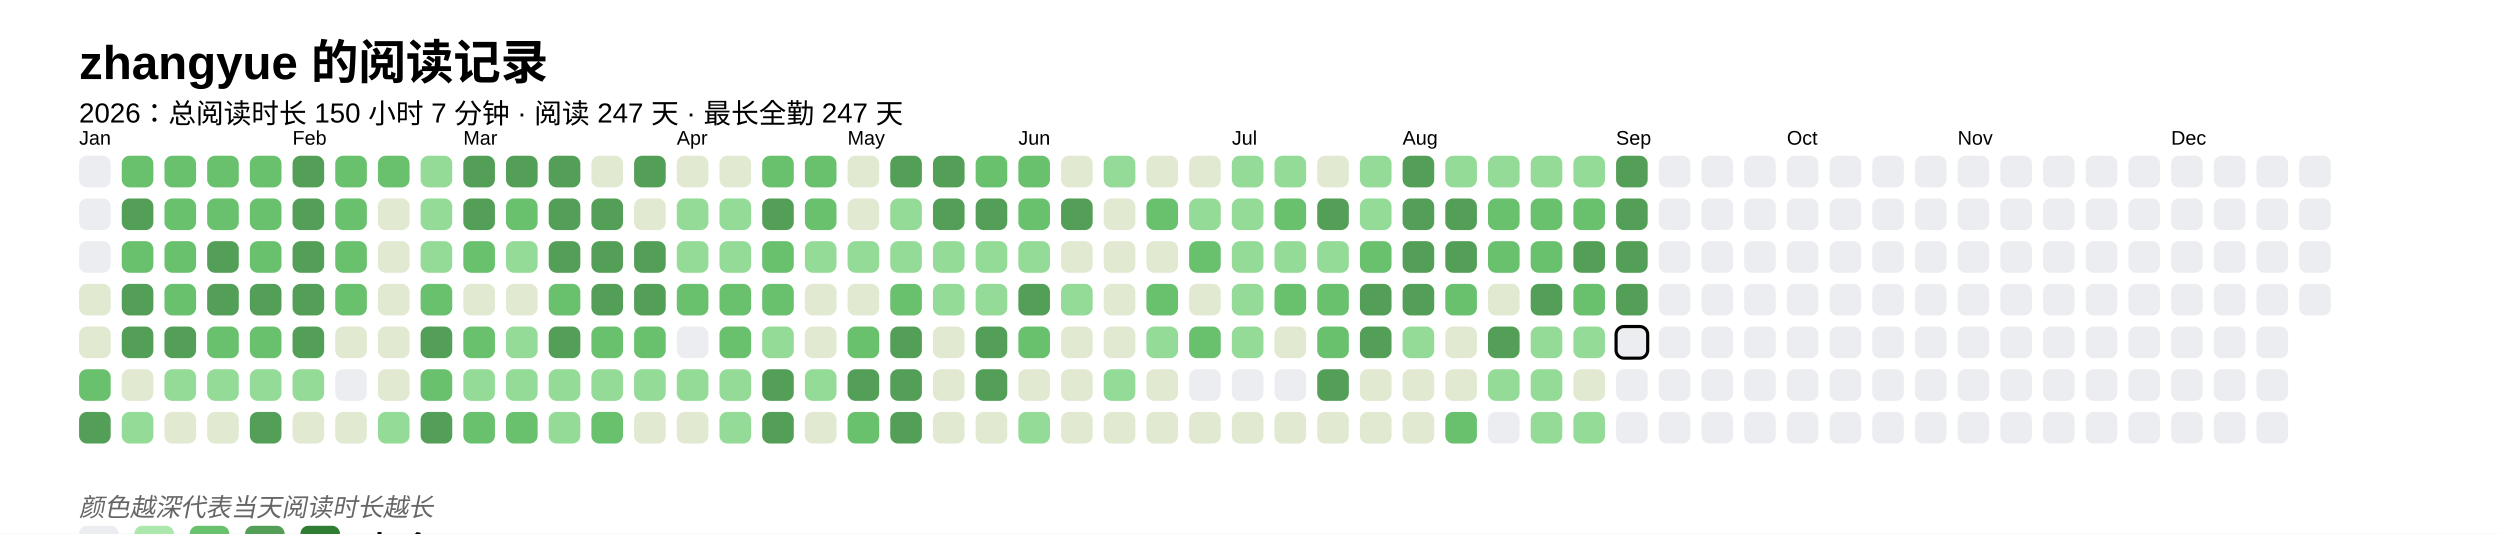
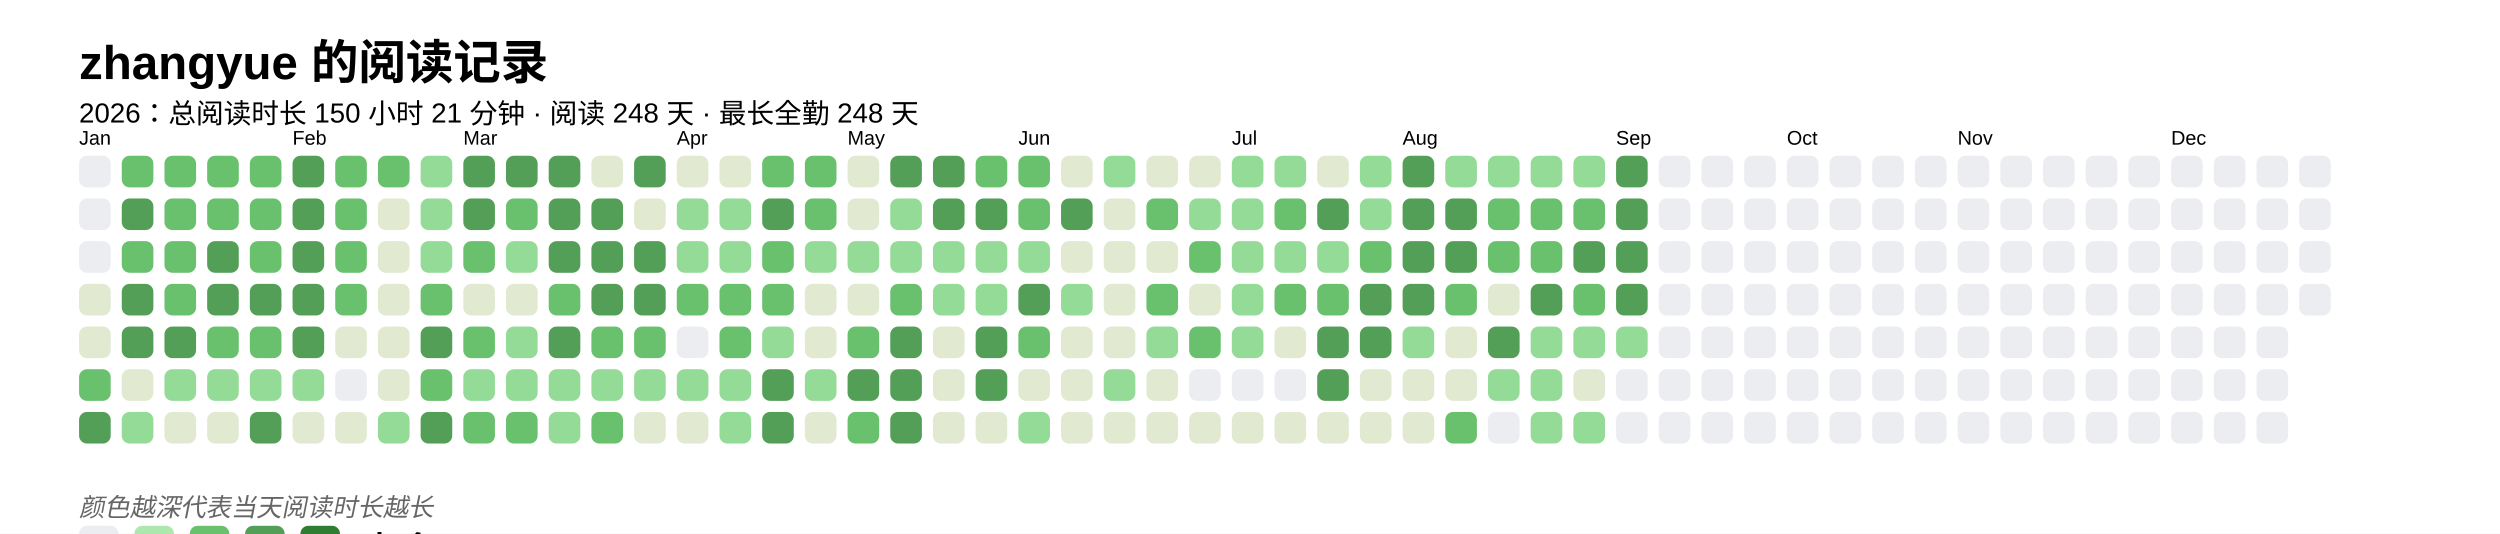
<svg xmlns="http://www.w3.org/2000/svg" baseProfile="full" height="67.5mm" version="1.1" viewBox="0,0,316.2,67.5" width="316.2mm">
  <defs />
  <rect fill="#FFFFFF" height="67.5" width="316.2" x="0" y="0" />
  <text fill="#000000" style="font-size:6px; font-family:Arial; font-weight:bold;" x="10" y="10">zhangyue 的阅读记录</text>
-   <text fill="#000000" style="font-size:3.5px; font-family:Arial;" x="10" y="15.5">2026：总阅读时长 150 小时 7 分钟 · 阅读 247 天 · 最长全勤 247 天</text>
+   <text fill="#000000" style="font-size:3.5px; font-family:Arial;" x="10" y="15.5">2026：总阅读时长 150 小时 21 分钟 · 阅读 248 天 · 最长全勤 248 天</text>
  <text fill="#000000" style="font-size:2.5px; font-family:Arial" x="10" y="18.3">Jan</text>
  <rect fill="#EBEDF0" height="4" rx="1" ry="1" width="4" x="10" y="19.7" />
  <rect fill="#EBEDF0" height="4" rx="1" ry="1" width="4" x="10" y="25.1" />
  <rect fill="#EBEDF0" height="4" rx="1" ry="1" width="4" x="10" y="30.5" />
  <rect fill="#e1e9d0" height="4" rx="1" ry="1" width="4" x="10" y="35.9" />
  <rect fill="#e1e9d0" height="4" rx="1" ry="1" width="4" x="10" y="41.3" />
  <rect fill="#69C16E" height="4" rx="1" ry="1" width="4" x="10" y="46.7" />
  <rect fill="#549F57" height="4" rx="1" ry="1" width="4" x="10" y="52.1" />
  <rect fill="#69C16E" height="4" rx="1" ry="1" width="4" x="15.4" y="19.7" />
  <rect fill="#549F57" height="4" rx="1" ry="1" width="4" x="15.4" y="25.1" />
  <rect fill="#69C16E" height="4" rx="1" ry="1" width="4" x="15.4" y="30.5" />
  <rect fill="#549F57" height="4" rx="1" ry="1" width="4" x="15.4" y="35.9" />
  <rect fill="#549F57" height="4" rx="1" ry="1" width="4" x="15.4" y="41.3" />
  <rect fill="#e1e9d0" height="4" rx="1" ry="1" width="4" x="15.4" y="46.7" />
  <rect fill="#93db96" height="4" rx="1" ry="1" width="4" x="15.4" y="52.1" />
  <rect fill="#69C16E" height="4" rx="1" ry="1" width="4" x="20.8" y="19.7" />
  <rect fill="#69C16E" height="4" rx="1" ry="1" width="4" x="20.8" y="25.1" />
  <rect fill="#69C16E" height="4" rx="1" ry="1" width="4" x="20.8" y="30.5" />
  <rect fill="#69C16E" height="4" rx="1" ry="1" width="4" x="20.8" y="35.9" />
  <rect fill="#549F57" height="4" rx="1" ry="1" width="4" x="20.8" y="41.3" />
  <rect fill="#93db96" height="4" rx="1" ry="1" width="4" x="20.8" y="46.7" />
  <rect fill="#e1e9d0" height="4" rx="1" ry="1" width="4" x="20.8" y="52.1" />
  <rect fill="#69C16E" height="4" rx="1" ry="1" width="4" x="26.2" y="19.7" />
  <rect fill="#69C16E" height="4" rx="1" ry="1" width="4" x="26.2" y="25.1" />
  <rect fill="#549F57" height="4" rx="1" ry="1" width="4" x="26.2" y="30.5" />
  <rect fill="#549F57" height="4" rx="1" ry="1" width="4" x="26.2" y="35.9" />
  <rect fill="#69C16E" height="4" rx="1" ry="1" width="4" x="26.2" y="41.3" />
  <rect fill="#93db96" height="4" rx="1" ry="1" width="4" x="26.2" y="46.7" />
  <rect fill="#e1e9d0" height="4" rx="1" ry="1" width="4" x="26.2" y="52.1" />
  <rect fill="#69C16E" height="4" rx="1" ry="1" width="4" x="31.6" y="19.7" />
  <rect fill="#69C16E" height="4" rx="1" ry="1" width="4" x="31.6" y="25.1" />
  <rect fill="#69C16E" height="4" rx="1" ry="1" width="4" x="31.6" y="30.5" />
  <rect fill="#549F57" height="4" rx="1" ry="1" width="4" x="31.6" y="35.9" />
  <rect fill="#69C16E" height="4" rx="1" ry="1" width="4" x="31.6" y="41.3" />
  <rect fill="#93db96" height="4" rx="1" ry="1" width="4" x="31.6" y="46.7" />
  <rect fill="#549F57" height="4" rx="1" ry="1" width="4" x="31.6" y="52.1" />
  <text fill="#000000" style="font-size:2.5px; font-family:Arial" x="37.0" y="18.3">Feb</text>
  <rect fill="#549F57" height="4" rx="1" ry="1" width="4" x="37.0" y="19.7" />
  <rect fill="#549F57" height="4" rx="1" ry="1" width="4" x="37.0" y="25.1" />
  <rect fill="#549F57" height="4" rx="1" ry="1" width="4" x="37.0" y="30.5" />
  <rect fill="#549F57" height="4" rx="1" ry="1" width="4" x="37.0" y="35.9" />
  <rect fill="#549F57" height="4" rx="1" ry="1" width="4" x="37.0" y="41.3" />
  <rect fill="#93db96" height="4" rx="1" ry="1" width="4" x="37.0" y="46.7" />
  <rect fill="#e1e9d0" height="4" rx="1" ry="1" width="4" x="37.0" y="52.1" />
  <rect fill="#69C16E" height="4" rx="1" ry="1" width="4" x="42.4" y="19.7" />
  <rect fill="#69C16E" height="4" rx="1" ry="1" width="4" x="42.4" y="25.1" />
  <rect fill="#69C16E" height="4" rx="1" ry="1" width="4" x="42.4" y="30.5" />
  <rect fill="#69C16E" height="4" rx="1" ry="1" width="4" x="42.4" y="35.9" />
  <rect fill="#e1e9d0" height="4" rx="1" ry="1" width="4" x="42.4" y="41.3" />
  <rect fill="#EBEDF0" height="4" rx="1" ry="1" width="4" x="42.4" y="46.7" />
  <rect fill="#e1e9d0" height="4" rx="1" ry="1" width="4" x="42.4" y="52.1" />
  <rect fill="#69C16E" height="4" rx="1" ry="1" width="4" x="47.8" y="19.7" />
  <rect fill="#e1e9d0" height="4" rx="1" ry="1" width="4" x="47.8" y="25.1" />
  <rect fill="#e1e9d0" height="4" rx="1" ry="1" width="4" x="47.8" y="30.5" />
  <rect fill="#e1e9d0" height="4" rx="1" ry="1" width="4" x="47.8" y="35.9" />
  <rect fill="#e1e9d0" height="4" rx="1" ry="1" width="4" x="47.8" y="41.3" />
  <rect fill="#e1e9d0" height="4" rx="1" ry="1" width="4" x="47.8" y="46.7" />
  <rect fill="#93db96" height="4" rx="1" ry="1" width="4" x="47.8" y="52.1" />
  <rect fill="#93db96" height="4" rx="1" ry="1" width="4" x="53.2" y="19.7" />
  <rect fill="#93db96" height="4" rx="1" ry="1" width="4" x="53.2" y="25.1" />
  <rect fill="#93db96" height="4" rx="1" ry="1" width="4" x="53.2" y="30.5" />
  <rect fill="#69C16E" height="4" rx="1" ry="1" width="4" x="53.2" y="35.9" />
  <rect fill="#549F57" height="4" rx="1" ry="1" width="4" x="53.2" y="41.3" />
  <rect fill="#69C16E" height="4" rx="1" ry="1" width="4" x="53.2" y="46.7" />
  <rect fill="#549F57" height="4" rx="1" ry="1" width="4" x="53.2" y="52.1" />
  <text fill="#000000" style="font-size:2.5px; font-family:Arial" x="58.6" y="18.3">Mar</text>
  <rect fill="#549F57" height="4" rx="1" ry="1" width="4" x="58.6" y="19.7" />
  <rect fill="#549F57" height="4" rx="1" ry="1" width="4" x="58.6" y="25.1" />
  <rect fill="#69C16E" height="4" rx="1" ry="1" width="4" x="58.6" y="30.5" />
  <rect fill="#e1e9d0" height="4" rx="1" ry="1" width="4" x="58.6" y="35.9" />
  <rect fill="#69C16E" height="4" rx="1" ry="1" width="4" x="58.6" y="41.3" />
  <rect fill="#93db96" height="4" rx="1" ry="1" width="4" x="58.6" y="46.7" />
  <rect fill="#69C16E" height="4" rx="1" ry="1" width="4" x="58.6" y="52.1" />
  <rect fill="#549F57" height="4" rx="1" ry="1" width="4" x="64" y="19.7" />
  <rect fill="#69C16E" height="4" rx="1" ry="1" width="4" x="64" y="25.1" />
  <rect fill="#93db96" height="4" rx="1" ry="1" width="4" x="64" y="30.5" />
  <rect fill="#e1e9d0" height="4" rx="1" ry="1" width="4" x="64" y="35.9" />
  <rect fill="#93db96" height="4" rx="1" ry="1" width="4" x="64" y="41.3" />
  <rect fill="#93db96" height="4" rx="1" ry="1" width="4" x="64" y="46.7" />
  <rect fill="#69C16E" height="4" rx="1" ry="1" width="4" x="64" y="52.1" />
  <rect fill="#549F57" height="4" rx="1" ry="1" width="4" x="69.4" y="19.7" />
  <rect fill="#549F57" height="4" rx="1" ry="1" width="4" x="69.4" y="25.1" />
  <rect fill="#549F57" height="4" rx="1" ry="1" width="4" x="69.4" y="30.5" />
  <rect fill="#69C16E" height="4" rx="1" ry="1" width="4" x="69.4" y="35.9" />
  <rect fill="#549F57" height="4" rx="1" ry="1" width="4" x="69.4" y="41.3" />
  <rect fill="#93db96" height="4" rx="1" ry="1" width="4" x="69.4" y="46.7" />
  <rect fill="#93db96" height="4" rx="1" ry="1" width="4" x="69.4" y="52.1" />
  <rect fill="#e1e9d0" height="4" rx="1" ry="1" width="4" x="74.8" y="19.7" />
  <rect fill="#549F57" height="4" rx="1" ry="1" width="4" x="74.8" y="25.1" />
  <rect fill="#549F57" height="4" rx="1" ry="1" width="4" x="74.8" y="30.5" />
  <rect fill="#549F57" height="4" rx="1" ry="1" width="4" x="74.8" y="35.9" />
  <rect fill="#69C16E" height="4" rx="1" ry="1" width="4" x="74.8" y="41.3" />
  <rect fill="#93db96" height="4" rx="1" ry="1" width="4" x="74.8" y="46.7" />
  <rect fill="#69C16E" height="4" rx="1" ry="1" width="4" x="74.8" y="52.1" />
  <rect fill="#549F57" height="4" rx="1" ry="1" width="4" x="80.2" y="19.7" />
  <rect fill="#e1e9d0" height="4" rx="1" ry="1" width="4" x="80.2" y="25.1" />
  <rect fill="#549F57" height="4" rx="1" ry="1" width="4" x="80.2" y="30.5" />
  <rect fill="#549F57" height="4" rx="1" ry="1" width="4" x="80.2" y="35.9" />
  <rect fill="#69C16E" height="4" rx="1" ry="1" width="4" x="80.2" y="41.3" />
  <rect fill="#93db96" height="4" rx="1" ry="1" width="4" x="80.2" y="46.7" />
  <rect fill="#e1e9d0" height="4" rx="1" ry="1" width="4" x="80.2" y="52.1" />
  <text fill="#000000" style="font-size:2.5px; font-family:Arial" x="85.6" y="18.3">Apr</text>
  <rect fill="#e1e9d0" height="4" rx="1" ry="1" width="4" x="85.6" y="19.7" />
  <rect fill="#93db96" height="4" rx="1" ry="1" width="4" x="85.6" y="25.1" />
  <rect fill="#93db96" height="4" rx="1" ry="1" width="4" x="85.6" y="30.5" />
  <rect fill="#69C16E" height="4" rx="1" ry="1" width="4" x="85.6" y="35.9" />
  <rect fill="#EBEDF0" height="4" rx="1" ry="1" width="4" x="85.6" y="41.3" />
  <rect fill="#93db96" height="4" rx="1" ry="1" width="4" x="85.6" y="46.7" />
  <rect fill="#e1e9d0" height="4" rx="1" ry="1" width="4" x="85.6" y="52.1" />
  <rect fill="#e1e9d0" height="4" rx="1" ry="1" width="4" x="91" y="19.7" />
  <rect fill="#93db96" height="4" rx="1" ry="1" width="4" x="91" y="25.1" />
  <rect fill="#93db96" height="4" rx="1" ry="1" width="4" x="91" y="30.5" />
  <rect fill="#69C16E" height="4" rx="1" ry="1" width="4" x="91" y="35.9" />
  <rect fill="#69C16E" height="4" rx="1" ry="1" width="4" x="91" y="41.3" />
  <rect fill="#93db96" height="4" rx="1" ry="1" width="4" x="91" y="46.7" />
  <rect fill="#93db96" height="4" rx="1" ry="1" width="4" x="91" y="52.1" />
  <rect fill="#69C16E" height="4" rx="1" ry="1" width="4" x="96.4" y="19.7" />
  <rect fill="#549F57" height="4" rx="1" ry="1" width="4" x="96.4" y="25.1" />
  <rect fill="#69C16E" height="4" rx="1" ry="1" width="4" x="96.4" y="30.5" />
  <rect fill="#69C16E" height="4" rx="1" ry="1" width="4" x="96.4" y="35.9" />
  <rect fill="#93db96" height="4" rx="1" ry="1" width="4" x="96.4" y="41.3" />
  <rect fill="#549F57" height="4" rx="1" ry="1" width="4" x="96.4" y="46.7" />
  <rect fill="#549F57" height="4" rx="1" ry="1" width="4" x="96.4" y="52.1" />
  <rect fill="#69C16E" height="4" rx="1" ry="1" width="4" x="101.8" y="19.7" />
  <rect fill="#69C16E" height="4" rx="1" ry="1" width="4" x="101.8" y="25.1" />
  <rect fill="#93db96" height="4" rx="1" ry="1" width="4" x="101.8" y="30.5" />
  <rect fill="#e1e9d0" height="4" rx="1" ry="1" width="4" x="101.8" y="35.9" />
  <rect fill="#e1e9d0" height="4" rx="1" ry="1" width="4" x="101.8" y="41.3" />
  <rect fill="#93db96" height="4" rx="1" ry="1" width="4" x="101.8" y="46.7" />
  <rect fill="#e1e9d0" height="4" rx="1" ry="1" width="4" x="101.8" y="52.1" />
  <text fill="#000000" style="font-size:2.5px; font-family:Arial" x="107.2" y="18.3">May</text>
  <rect fill="#e1e9d0" height="4" rx="1" ry="1" width="4" x="107.2" y="19.7" />
  <rect fill="#e1e9d0" height="4" rx="1" ry="1" width="4" x="107.2" y="25.1" />
  <rect fill="#93db96" height="4" rx="1" ry="1" width="4" x="107.2" y="30.5" />
  <rect fill="#e1e9d0" height="4" rx="1" ry="1" width="4" x="107.2" y="35.9" />
  <rect fill="#69C16E" height="4" rx="1" ry="1" width="4" x="107.2" y="41.3" />
  <rect fill="#549F57" height="4" rx="1" ry="1" width="4" x="107.2" y="46.7" />
  <rect fill="#69C16E" height="4" rx="1" ry="1" width="4" x="107.2" y="52.1" />
  <rect fill="#549F57" height="4" rx="1" ry="1" width="4" x="112.6" y="19.7" />
  <rect fill="#93db96" height="4" rx="1" ry="1" width="4" x="112.6" y="25.1" />
  <rect fill="#93db96" height="4" rx="1" ry="1" width="4" x="112.6" y="30.5" />
  <rect fill="#69C16E" height="4" rx="1" ry="1" width="4" x="112.6" y="35.9" />
  <rect fill="#549F57" height="4" rx="1" ry="1" width="4" x="112.6" y="41.3" />
  <rect fill="#549F57" height="4" rx="1" ry="1" width="4" x="112.6" y="46.7" />
  <rect fill="#549F57" height="4" rx="1" ry="1" width="4" x="112.6" y="52.1" />
  <rect fill="#549F57" height="4" rx="1" ry="1" width="4" x="118" y="19.7" />
  <rect fill="#549F57" height="4" rx="1" ry="1" width="4" x="118" y="25.1" />
  <rect fill="#93db96" height="4" rx="1" ry="1" width="4" x="118" y="30.5" />
  <rect fill="#93db96" height="4" rx="1" ry="1" width="4" x="118" y="35.9" />
  <rect fill="#e1e9d0" height="4" rx="1" ry="1" width="4" x="118" y="41.3" />
  <rect fill="#e1e9d0" height="4" rx="1" ry="1" width="4" x="118" y="46.7" />
  <rect fill="#e1e9d0" height="4" rx="1" ry="1" width="4" x="118" y="52.1" />
  <rect fill="#69C16E" height="4" rx="1" ry="1" width="4" x="123.4" y="19.7" />
  <rect fill="#549F57" height="4" rx="1" ry="1" width="4" x="123.4" y="25.1" />
  <rect fill="#93db96" height="4" rx="1" ry="1" width="4" x="123.4" y="30.5" />
  <rect fill="#93db96" height="4" rx="1" ry="1" width="4" x="123.4" y="35.9" />
  <rect fill="#549F57" height="4" rx="1" ry="1" width="4" x="123.4" y="41.3" />
  <rect fill="#549F57" height="4" rx="1" ry="1" width="4" x="123.4" y="46.7" />
  <rect fill="#e1e9d0" height="4" rx="1" ry="1" width="4" x="123.4" y="52.1" />
  <text fill="#000000" style="font-size:2.5px; font-family:Arial" x="128.8" y="18.3">Jun</text>
  <rect fill="#69C16E" height="4" rx="1" ry="1" width="4" x="128.8" y="19.7" />
  <rect fill="#69C16E" height="4" rx="1" ry="1" width="4" x="128.8" y="25.1" />
  <rect fill="#93db96" height="4" rx="1" ry="1" width="4" x="128.8" y="30.5" />
  <rect fill="#549F57" height="4" rx="1" ry="1" width="4" x="128.8" y="35.9" />
  <rect fill="#69C16E" height="4" rx="1" ry="1" width="4" x="128.8" y="41.3" />
  <rect fill="#e1e9d0" height="4" rx="1" ry="1" width="4" x="128.8" y="46.7" />
  <rect fill="#93db96" height="4" rx="1" ry="1" width="4" x="128.8" y="52.1" />
  <rect fill="#e1e9d0" height="4" rx="1" ry="1" width="4" x="134.2" y="19.7" />
  <rect fill="#549F57" height="4" rx="1" ry="1" width="4" x="134.2" y="25.1" />
  <rect fill="#e1e9d0" height="4" rx="1" ry="1" width="4" x="134.2" y="30.5" />
  <rect fill="#93db96" height="4" rx="1" ry="1" width="4" x="134.2" y="35.9" />
  <rect fill="#e1e9d0" height="4" rx="1" ry="1" width="4" x="134.2" y="41.3" />
  <rect fill="#e1e9d0" height="4" rx="1" ry="1" width="4" x="134.2" y="46.7" />
  <rect fill="#e1e9d0" height="4" rx="1" ry="1" width="4" x="134.2" y="52.1" />
  <rect fill="#93db96" height="4" rx="1" ry="1" width="4" x="139.6" y="19.7" />
  <rect fill="#e1e9d0" height="4" rx="1" ry="1" width="4" x="139.6" y="25.1" />
  <rect fill="#e1e9d0" height="4" rx="1" ry="1" width="4" x="139.6" y="30.5" />
  <rect fill="#e1e9d0" height="4" rx="1" ry="1" width="4" x="139.6" y="35.9" />
  <rect fill="#e1e9d0" height="4" rx="1" ry="1" width="4" x="139.6" y="41.3" />
  <rect fill="#93db96" height="4" rx="1" ry="1" width="4" x="139.6" y="46.7" />
  <rect fill="#e1e9d0" height="4" rx="1" ry="1" width="4" x="139.6" y="52.1" />
  <rect fill="#e1e9d0" height="4" rx="1" ry="1" width="4" x="145" y="19.7" />
  <rect fill="#69C16E" height="4" rx="1" ry="1" width="4" x="145" y="25.1" />
  <rect fill="#e1e9d0" height="4" rx="1" ry="1" width="4" x="145" y="30.5" />
  <rect fill="#69C16E" height="4" rx="1" ry="1" width="4" x="145" y="35.9" />
  <rect fill="#93db96" height="4" rx="1" ry="1" width="4" x="145" y="41.3" />
  <rect fill="#e1e9d0" height="4" rx="1" ry="1" width="4" x="145" y="46.7" />
  <rect fill="#e1e9d0" height="4" rx="1" ry="1" width="4" x="145" y="52.1" />
  <rect fill="#e1e9d0" height="4" rx="1" ry="1" width="4" x="150.4" y="19.7" />
  <rect fill="#93db96" height="4" rx="1" ry="1" width="4" x="150.4" y="25.1" />
  <rect fill="#69C16E" height="4" rx="1" ry="1" width="4" x="150.4" y="30.5" />
  <rect fill="#e1e9d0" height="4" rx="1" ry="1" width="4" x="150.4" y="35.9" />
  <rect fill="#69C16E" height="4" rx="1" ry="1" width="4" x="150.4" y="41.3" />
  <rect fill="#EBEDF0" height="4" rx="1" ry="1" width="4" x="150.4" y="46.7" />
  <rect fill="#e1e9d0" height="4" rx="1" ry="1" width="4" x="150.4" y="52.1" />
  <text fill="#000000" style="font-size:2.5px; font-family:Arial" x="155.8" y="18.3">Jul</text>
  <rect fill="#93db96" height="4" rx="1" ry="1" width="4" x="155.8" y="19.7" />
  <rect fill="#93db96" height="4" rx="1" ry="1" width="4" x="155.8" y="25.1" />
  <rect fill="#93db96" height="4" rx="1" ry="1" width="4" x="155.8" y="30.5" />
  <rect fill="#93db96" height="4" rx="1" ry="1" width="4" x="155.8" y="35.9" />
  <rect fill="#93db96" height="4" rx="1" ry="1" width="4" x="155.8" y="41.3" />
  <rect fill="#EBEDF0" height="4" rx="1" ry="1" width="4" x="155.8" y="46.7" />
  <rect fill="#e1e9d0" height="4" rx="1" ry="1" width="4" x="155.8" y="52.1" />
  <rect fill="#93db96" height="4" rx="1" ry="1" width="4" x="161.2" y="19.7" />
  <rect fill="#69C16E" height="4" rx="1" ry="1" width="4" x="161.2" y="25.1" />
  <rect fill="#93db96" height="4" rx="1" ry="1" width="4" x="161.2" y="30.5" />
  <rect fill="#69C16E" height="4" rx="1" ry="1" width="4" x="161.2" y="35.9" />
  <rect fill="#e1e9d0" height="4" rx="1" ry="1" width="4" x="161.2" y="41.3" />
  <rect fill="#EBEDF0" height="4" rx="1" ry="1" width="4" x="161.2" y="46.7" />
  <rect fill="#e1e9d0" height="4" rx="1" ry="1" width="4" x="161.2" y="52.1" />
  <rect fill="#e1e9d0" height="4" rx="1" ry="1" width="4" x="166.6" y="19.7" />
  <rect fill="#549F57" height="4" rx="1" ry="1" width="4" x="166.6" y="25.1" />
  <rect fill="#93db96" height="4" rx="1" ry="1" width="4" x="166.6" y="30.5" />
  <rect fill="#69C16E" height="4" rx="1" ry="1" width="4" x="166.6" y="35.9" />
-   <rect fill="#69C16E" height="4" rx="1" ry="1" width="4" x="166.6" y="41.3" />
+   <rect fill="#549F57" height="4" rx="1" ry="1" width="4" x="166.6" y="41.3" />
  <rect fill="#549F57" height="4" rx="1" ry="1" width="4" x="166.6" y="46.7" />
  <rect fill="#e1e9d0" height="4" rx="1" ry="1" width="4" x="166.6" y="52.1" />
  <rect fill="#93db96" height="4" rx="1" ry="1" width="4" x="172" y="19.7" />
  <rect fill="#93db96" height="4" rx="1" ry="1" width="4" x="172" y="25.1" />
  <rect fill="#69C16E" height="4" rx="1" ry="1" width="4" x="172" y="30.5" />
  <rect fill="#549F57" height="4" rx="1" ry="1" width="4" x="172" y="35.9" />
  <rect fill="#549F57" height="4" rx="1" ry="1" width="4" x="172" y="41.3" />
  <rect fill="#e1e9d0" height="4" rx="1" ry="1" width="4" x="172" y="46.7" />
  <rect fill="#e1e9d0" height="4" rx="1" ry="1" width="4" x="172" y="52.1" />
  <text fill="#000000" style="font-size:2.5px; font-family:Arial" x="177.4" y="18.3">Aug</text>
  <rect fill="#549F57" height="4" rx="1" ry="1" width="4" x="177.4" y="19.7" />
  <rect fill="#549F57" height="4" rx="1" ry="1" width="4" x="177.4" y="25.1" />
  <rect fill="#549F57" height="4" rx="1" ry="1" width="4" x="177.4" y="30.5" />
  <rect fill="#549F57" height="4" rx="1" ry="1" width="4" x="177.4" y="35.9" />
  <rect fill="#93db96" height="4" rx="1" ry="1" width="4" x="177.4" y="41.3" />
  <rect fill="#e1e9d0" height="4" rx="1" ry="1" width="4" x="177.4" y="46.7" />
  <rect fill="#e1e9d0" height="4" rx="1" ry="1" width="4" x="177.4" y="52.1" />
  <rect fill="#93db96" height="4" rx="1" ry="1" width="4" x="182.8" y="19.7" />
  <rect fill="#549F57" height="4" rx="1" ry="1" width="4" x="182.8" y="25.1" />
  <rect fill="#549F57" height="4" rx="1" ry="1" width="4" x="182.8" y="30.5" />
  <rect fill="#69C16E" height="4" rx="1" ry="1" width="4" x="182.8" y="35.9" />
  <rect fill="#e1e9d0" height="4" rx="1" ry="1" width="4" x="182.8" y="41.3" />
  <rect fill="#e1e9d0" height="4" rx="1" ry="1" width="4" x="182.8" y="46.7" />
  <rect fill="#69C16E" height="4" rx="1" ry="1" width="4" x="182.8" y="52.1" />
  <rect fill="#93db96" height="4" rx="1" ry="1" width="4" x="188.2" y="19.7" />
  <rect fill="#69C16E" height="4" rx="1" ry="1" width="4" x="188.2" y="25.1" />
  <rect fill="#69C16E" height="4" rx="1" ry="1" width="4" x="188.2" y="30.5" />
  <rect fill="#e1e9d0" height="4" rx="1" ry="1" width="4" x="188.2" y="35.9" />
  <rect fill="#549F57" height="4" rx="1" ry="1" width="4" x="188.2" y="41.3" />
  <rect fill="#93db96" height="4" rx="1" ry="1" width="4" x="188.2" y="46.7" />
  <rect fill="#EBEDF0" height="4" rx="1" ry="1" width="4" x="188.2" y="52.1" />
  <rect fill="#93db96" height="4" rx="1" ry="1" width="4" x="193.6" y="19.7" />
  <rect fill="#69C16E" height="4" rx="1" ry="1" width="4" x="193.6" y="25.1" />
  <rect fill="#69C16E" height="4" rx="1" ry="1" width="4" x="193.6" y="30.5" />
  <rect fill="#549F57" height="4" rx="1" ry="1" width="4" x="193.6" y="35.9" />
  <rect fill="#93db96" height="4" rx="1" ry="1" width="4" x="193.6" y="41.3" />
  <rect fill="#93db96" height="4" rx="1" ry="1" width="4" x="193.6" y="46.7" />
  <rect fill="#93db96" height="4" rx="1" ry="1" width="4" x="193.6" y="52.1" />
  <rect fill="#93db96" height="4" rx="1" ry="1" width="4" x="199" y="19.7" />
  <rect fill="#69C16E" height="4" rx="1" ry="1" width="4" x="199" y="25.1" />
  <rect fill="#549F57" height="4" rx="1" ry="1" width="4" x="199" y="30.5" />
  <rect fill="#69C16E" height="4" rx="1" ry="1" width="4" x="199" y="35.9" />
  <rect fill="#93db96" height="4" rx="1" ry="1" width="4" x="199" y="41.3" />
  <rect fill="#e1e9d0" height="4" rx="1" ry="1" width="4" x="199" y="46.7" />
  <rect fill="#93db96" height="4" rx="1" ry="1" width="4" x="199" y="52.1" />
  <text fill="#000000" style="font-size:2.5px; font-family:Arial" x="204.4" y="18.3">Sep</text>
  <rect fill="#549F57" height="4" rx="1" ry="1" width="4" x="204.4" y="19.7" />
  <rect fill="#549F57" height="4" rx="1" ry="1" width="4" x="204.4" y="25.1" />
  <rect fill="#549F57" height="4" rx="1" ry="1" width="4" x="204.4" y="30.5" />
  <rect fill="#549F57" height="4" rx="1" ry="1" width="4" x="204.4" y="35.9" />
-   <rect fill="#EBEDF0" height="4" rx="1" ry="1" width="4" x="204.4" y="41.3" stroke="#000000" stroke-width="0.4" />
+   <rect fill="#93db96" height="4" rx="1" ry="1" width="4" x="204.4" y="41.3" />
  <rect fill="#EBEDF0" height="4" rx="1" ry="1" width="4" x="204.4" y="46.7" />
  <rect fill="#EBEDF0" height="4" rx="1" ry="1" width="4" x="204.4" y="52.1" />
  <rect fill="#EBEDF0" height="4" rx="1" ry="1" width="4" x="209.8" y="19.7" />
  <rect fill="#EBEDF0" height="4" rx="1" ry="1" width="4" x="209.8" y="25.1" />
  <rect fill="#EBEDF0" height="4" rx="1" ry="1" width="4" x="209.8" y="30.5" />
  <rect fill="#EBEDF0" height="4" rx="1" ry="1" width="4" x="209.8" y="35.9" />
  <rect fill="#EBEDF0" height="4" rx="1" ry="1" width="4" x="209.8" y="41.3" />
  <rect fill="#EBEDF0" height="4" rx="1" ry="1" width="4" x="209.8" y="46.7" />
  <rect fill="#EBEDF0" height="4" rx="1" ry="1" width="4" x="209.8" y="52.1" />
  <rect fill="#EBEDF0" height="4" rx="1" ry="1" width="4" x="215.2" y="19.7" />
  <rect fill="#EBEDF0" height="4" rx="1" ry="1" width="4" x="215.2" y="25.1" />
  <rect fill="#EBEDF0" height="4" rx="1" ry="1" width="4" x="215.2" y="30.5" />
  <rect fill="#EBEDF0" height="4" rx="1" ry="1" width="4" x="215.2" y="35.9" />
  <rect fill="#EBEDF0" height="4" rx="1" ry="1" width="4" x="215.2" y="41.3" />
  <rect fill="#EBEDF0" height="4" rx="1" ry="1" width="4" x="215.2" y="46.7" />
  <rect fill="#EBEDF0" height="4" rx="1" ry="1" width="4" x="215.2" y="52.1" />
  <rect fill="#EBEDF0" height="4" rx="1" ry="1" width="4" x="220.6" y="19.7" />
  <rect fill="#EBEDF0" height="4" rx="1" ry="1" width="4" x="220.6" y="25.1" />
  <rect fill="#EBEDF0" height="4" rx="1" ry="1" width="4" x="220.6" y="30.5" />
  <rect fill="#EBEDF0" height="4" rx="1" ry="1" width="4" x="220.6" y="35.9" />
  <rect fill="#EBEDF0" height="4" rx="1" ry="1" width="4" x="220.6" y="41.3" />
  <rect fill="#EBEDF0" height="4" rx="1" ry="1" width="4" x="220.6" y="46.7" />
  <rect fill="#EBEDF0" height="4" rx="1" ry="1" width="4" x="220.6" y="52.1" />
  <text fill="#000000" style="font-size:2.5px; font-family:Arial" x="226" y="18.3">Oct</text>
  <rect fill="#EBEDF0" height="4" rx="1" ry="1" width="4" x="226" y="19.7" />
  <rect fill="#EBEDF0" height="4" rx="1" ry="1" width="4" x="226" y="25.1" />
  <rect fill="#EBEDF0" height="4" rx="1" ry="1" width="4" x="226" y="30.5" />
  <rect fill="#EBEDF0" height="4" rx="1" ry="1" width="4" x="226" y="35.9" />
  <rect fill="#EBEDF0" height="4" rx="1" ry="1" width="4" x="226" y="41.3" />
  <rect fill="#EBEDF0" height="4" rx="1" ry="1" width="4" x="226" y="46.7" />
  <rect fill="#EBEDF0" height="4" rx="1" ry="1" width="4" x="226" y="52.1" />
  <rect fill="#EBEDF0" height="4" rx="1" ry="1" width="4" x="231.4" y="19.7" />
  <rect fill="#EBEDF0" height="4" rx="1" ry="1" width="4" x="231.4" y="25.1" />
  <rect fill="#EBEDF0" height="4" rx="1" ry="1" width="4" x="231.4" y="30.5" />
  <rect fill="#EBEDF0" height="4" rx="1" ry="1" width="4" x="231.4" y="35.9" />
  <rect fill="#EBEDF0" height="4" rx="1" ry="1" width="4" x="231.4" y="41.3" />
  <rect fill="#EBEDF0" height="4" rx="1" ry="1" width="4" x="231.4" y="46.7" />
  <rect fill="#EBEDF0" height="4" rx="1" ry="1" width="4" x="231.4" y="52.1" />
  <rect fill="#EBEDF0" height="4" rx="1" ry="1" width="4" x="236.8" y="19.7" />
  <rect fill="#EBEDF0" height="4" rx="1" ry="1" width="4" x="236.8" y="25.1" />
  <rect fill="#EBEDF0" height="4" rx="1" ry="1" width="4" x="236.8" y="30.5" />
  <rect fill="#EBEDF0" height="4" rx="1" ry="1" width="4" x="236.8" y="35.9" />
  <rect fill="#EBEDF0" height="4" rx="1" ry="1" width="4" x="236.8" y="41.3" />
  <rect fill="#EBEDF0" height="4" rx="1" ry="1" width="4" x="236.8" y="46.7" />
  <rect fill="#EBEDF0" height="4" rx="1" ry="1" width="4" x="236.8" y="52.1" />
  <rect fill="#EBEDF0" height="4" rx="1" ry="1" width="4" x="242.2" y="19.7" />
  <rect fill="#EBEDF0" height="4" rx="1" ry="1" width="4" x="242.2" y="25.1" />
  <rect fill="#EBEDF0" height="4" rx="1" ry="1" width="4" x="242.2" y="30.5" />
  <rect fill="#EBEDF0" height="4" rx="1" ry="1" width="4" x="242.2" y="35.9" />
  <rect fill="#EBEDF0" height="4" rx="1" ry="1" width="4" x="242.2" y="41.3" />
  <rect fill="#EBEDF0" height="4" rx="1" ry="1" width="4" x="242.2" y="46.7" />
  <rect fill="#EBEDF0" height="4" rx="1" ry="1" width="4" x="242.2" y="52.1" />
  <text fill="#000000" style="font-size:2.5px; font-family:Arial" x="247.6" y="18.3">Nov</text>
  <rect fill="#EBEDF0" height="4" rx="1" ry="1" width="4" x="247.6" y="19.7" />
  <rect fill="#EBEDF0" height="4" rx="1" ry="1" width="4" x="247.6" y="25.1" />
  <rect fill="#EBEDF0" height="4" rx="1" ry="1" width="4" x="247.6" y="30.5" />
  <rect fill="#EBEDF0" height="4" rx="1" ry="1" width="4" x="247.6" y="35.9" />
  <rect fill="#EBEDF0" height="4" rx="1" ry="1" width="4" x="247.6" y="41.3" />
  <rect fill="#EBEDF0" height="4" rx="1" ry="1" width="4" x="247.6" y="46.7" />
  <rect fill="#EBEDF0" height="4" rx="1" ry="1" width="4" x="247.6" y="52.1" />
  <rect fill="#EBEDF0" height="4" rx="1" ry="1" width="4" x="253" y="19.7" />
  <rect fill="#EBEDF0" height="4" rx="1" ry="1" width="4" x="253" y="25.1" />
  <rect fill="#EBEDF0" height="4" rx="1" ry="1" width="4" x="253" y="30.5" />
  <rect fill="#EBEDF0" height="4" rx="1" ry="1" width="4" x="253" y="35.9" />
  <rect fill="#EBEDF0" height="4" rx="1" ry="1" width="4" x="253" y="41.3" />
  <rect fill="#EBEDF0" height="4" rx="1" ry="1" width="4" x="253" y="46.7" />
  <rect fill="#EBEDF0" height="4" rx="1" ry="1" width="4" x="253" y="52.1" />
  <rect fill="#EBEDF0" height="4" rx="1" ry="1" width="4" x="258.4" y="19.7" />
  <rect fill="#EBEDF0" height="4" rx="1" ry="1" width="4" x="258.4" y="25.1" />
  <rect fill="#EBEDF0" height="4" rx="1" ry="1" width="4" x="258.4" y="30.5" />
  <rect fill="#EBEDF0" height="4" rx="1" ry="1" width="4" x="258.4" y="35.9" />
  <rect fill="#EBEDF0" height="4" rx="1" ry="1" width="4" x="258.4" y="41.3" />
  <rect fill="#EBEDF0" height="4" rx="1" ry="1" width="4" x="258.4" y="46.7" />
  <rect fill="#EBEDF0" height="4" rx="1" ry="1" width="4" x="258.4" y="52.1" />
  <rect fill="#EBEDF0" height="4" rx="1" ry="1" width="4" x="263.8" y="19.7" />
  <rect fill="#EBEDF0" height="4" rx="1" ry="1" width="4" x="263.8" y="25.1" />
  <rect fill="#EBEDF0" height="4" rx="1" ry="1" width="4" x="263.8" y="30.5" />
  <rect fill="#EBEDF0" height="4" rx="1" ry="1" width="4" x="263.8" y="35.9" />
  <rect fill="#EBEDF0" height="4" rx="1" ry="1" width="4" x="263.8" y="41.3" />
  <rect fill="#EBEDF0" height="4" rx="1" ry="1" width="4" x="263.8" y="46.7" />
  <rect fill="#EBEDF0" height="4" rx="1" ry="1" width="4" x="263.8" y="52.1" />
  <rect fill="#EBEDF0" height="4" rx="1" ry="1" width="4" x="269.2" y="19.7" />
  <rect fill="#EBEDF0" height="4" rx="1" ry="1" width="4" x="269.2" y="25.1" />
  <rect fill="#EBEDF0" height="4" rx="1" ry="1" width="4" x="269.2" y="30.5" />
  <rect fill="#EBEDF0" height="4" rx="1" ry="1" width="4" x="269.2" y="35.9" />
  <rect fill="#EBEDF0" height="4" rx="1" ry="1" width="4" x="269.2" y="41.3" />
  <rect fill="#EBEDF0" height="4" rx="1" ry="1" width="4" x="269.2" y="46.7" />
  <rect fill="#EBEDF0" height="4" rx="1" ry="1" width="4" x="269.2" y="52.1" />
  <text fill="#000000" style="font-size:2.5px; font-family:Arial" x="274.6" y="18.3">Dec</text>
  <rect fill="#EBEDF0" height="4" rx="1" ry="1" width="4" x="274.6" y="19.7" />
  <rect fill="#EBEDF0" height="4" rx="1" ry="1" width="4" x="274.6" y="25.1" />
  <rect fill="#EBEDF0" height="4" rx="1" ry="1" width="4" x="274.6" y="30.5" />
  <rect fill="#EBEDF0" height="4" rx="1" ry="1" width="4" x="274.6" y="35.9" />
  <rect fill="#EBEDF0" height="4" rx="1" ry="1" width="4" x="274.6" y="41.3" />
  <rect fill="#EBEDF0" height="4" rx="1" ry="1" width="4" x="274.6" y="46.7" />
  <rect fill="#EBEDF0" height="4" rx="1" ry="1" width="4" x="274.6" y="52.1" />
  <rect fill="#EBEDF0" height="4" rx="1" ry="1" width="4" x="280" y="19.7" />
  <rect fill="#EBEDF0" height="4" rx="1" ry="1" width="4" x="280" y="25.1" />
  <rect fill="#EBEDF0" height="4" rx="1" ry="1" width="4" x="280" y="30.5" />
  <rect fill="#EBEDF0" height="4" rx="1" ry="1" width="4" x="280" y="35.9" />
  <rect fill="#EBEDF0" height="4" rx="1" ry="1" width="4" x="280" y="41.3" />
  <rect fill="#EBEDF0" height="4" rx="1" ry="1" width="4" x="280" y="46.7" />
  <rect fill="#EBEDF0" height="4" rx="1" ry="1" width="4" x="280" y="52.1" />
  <rect fill="#EBEDF0" height="4" rx="1" ry="1" width="4" x="285.4" y="19.7" />
  <rect fill="#EBEDF0" height="4" rx="1" ry="1" width="4" x="285.4" y="25.1" />
  <rect fill="#EBEDF0" height="4" rx="1" ry="1" width="4" x="285.4" y="30.5" />
  <rect fill="#EBEDF0" height="4" rx="1" ry="1" width="4" x="285.4" y="35.9" />
  <rect fill="#EBEDF0" height="4" rx="1" ry="1" width="4" x="285.4" y="41.3" />
  <rect fill="#EBEDF0" height="4" rx="1" ry="1" width="4" x="285.4" y="46.7" />
  <rect fill="#EBEDF0" height="4" rx="1" ry="1" width="4" x="285.4" y="52.1" />
  <rect fill="#EBEDF0" height="4" rx="1" ry="1" width="4" x="290.8" y="19.7" />
  <rect fill="#EBEDF0" height="4" rx="1" ry="1" width="4" x="290.8" y="25.1" />
  <rect fill="#EBEDF0" height="4" rx="1" ry="1" width="4" x="290.8" y="30.5" />
  <rect fill="#EBEDF0" height="4" rx="1" ry="1" width="4" x="290.8" y="35.9" />
  <text fill="#666666" style="font-size:3.2px; font-family:Arial; font-style:italic;" x="10" y="65.3">颜色越深代表当天阅读时长越长</text>
  <rect fill="#EBEDF0" x="10.0" y="66.5" width="5.0" height="5.0" rx="1" ry="1" />
  <text fill="#000000" style="font-size:3.5px; font-family:Arial;" x="10.0" y="75.3">0</text>
  <rect fill="#ACE7AE" x="17.0" y="66.5" width="5.0" height="5.0" rx="1" ry="1" />
  <text fill="#000000" style="font-size:3.5px; font-family:Arial;" x="17.0" y="75.3">&lt;30 分</text>
  <rect fill="#69C16E" x="24.0" y="66.5" width="5.0" height="5.0" rx="1" ry="1" />
  <text fill="#000000" style="font-size:3.5px; font-family:Arial;" x="24.0" y="75.3">30-60 分</text>
  <rect fill="#549F57" x="31.0" y="66.5" width="5.0" height="5.0" rx="1" ry="1" />
  <text fill="#000000" style="font-size:3.5px; font-family:Arial;" x="31.0" y="75.3">1-2 小时</text>
  <rect fill="#2F7D32" x="38.0" y="66.5" width="5.0" height="5.0" rx="1" ry="1" />
  <text fill="#000000" style="font-size:3.5px; font-family:Arial;" x="38.0" y="75.3">2 小时+</text>
  <text fill="#000000" style="font-size:4px; font-family:Arial; font-weight:bold;" x="46.0" y="70.7">少</text>
  <text fill="#000000" style="font-size:4px; font-family:Arial; font-weight:bold;" x="51.0" y="70.7">多</text>
</svg>
